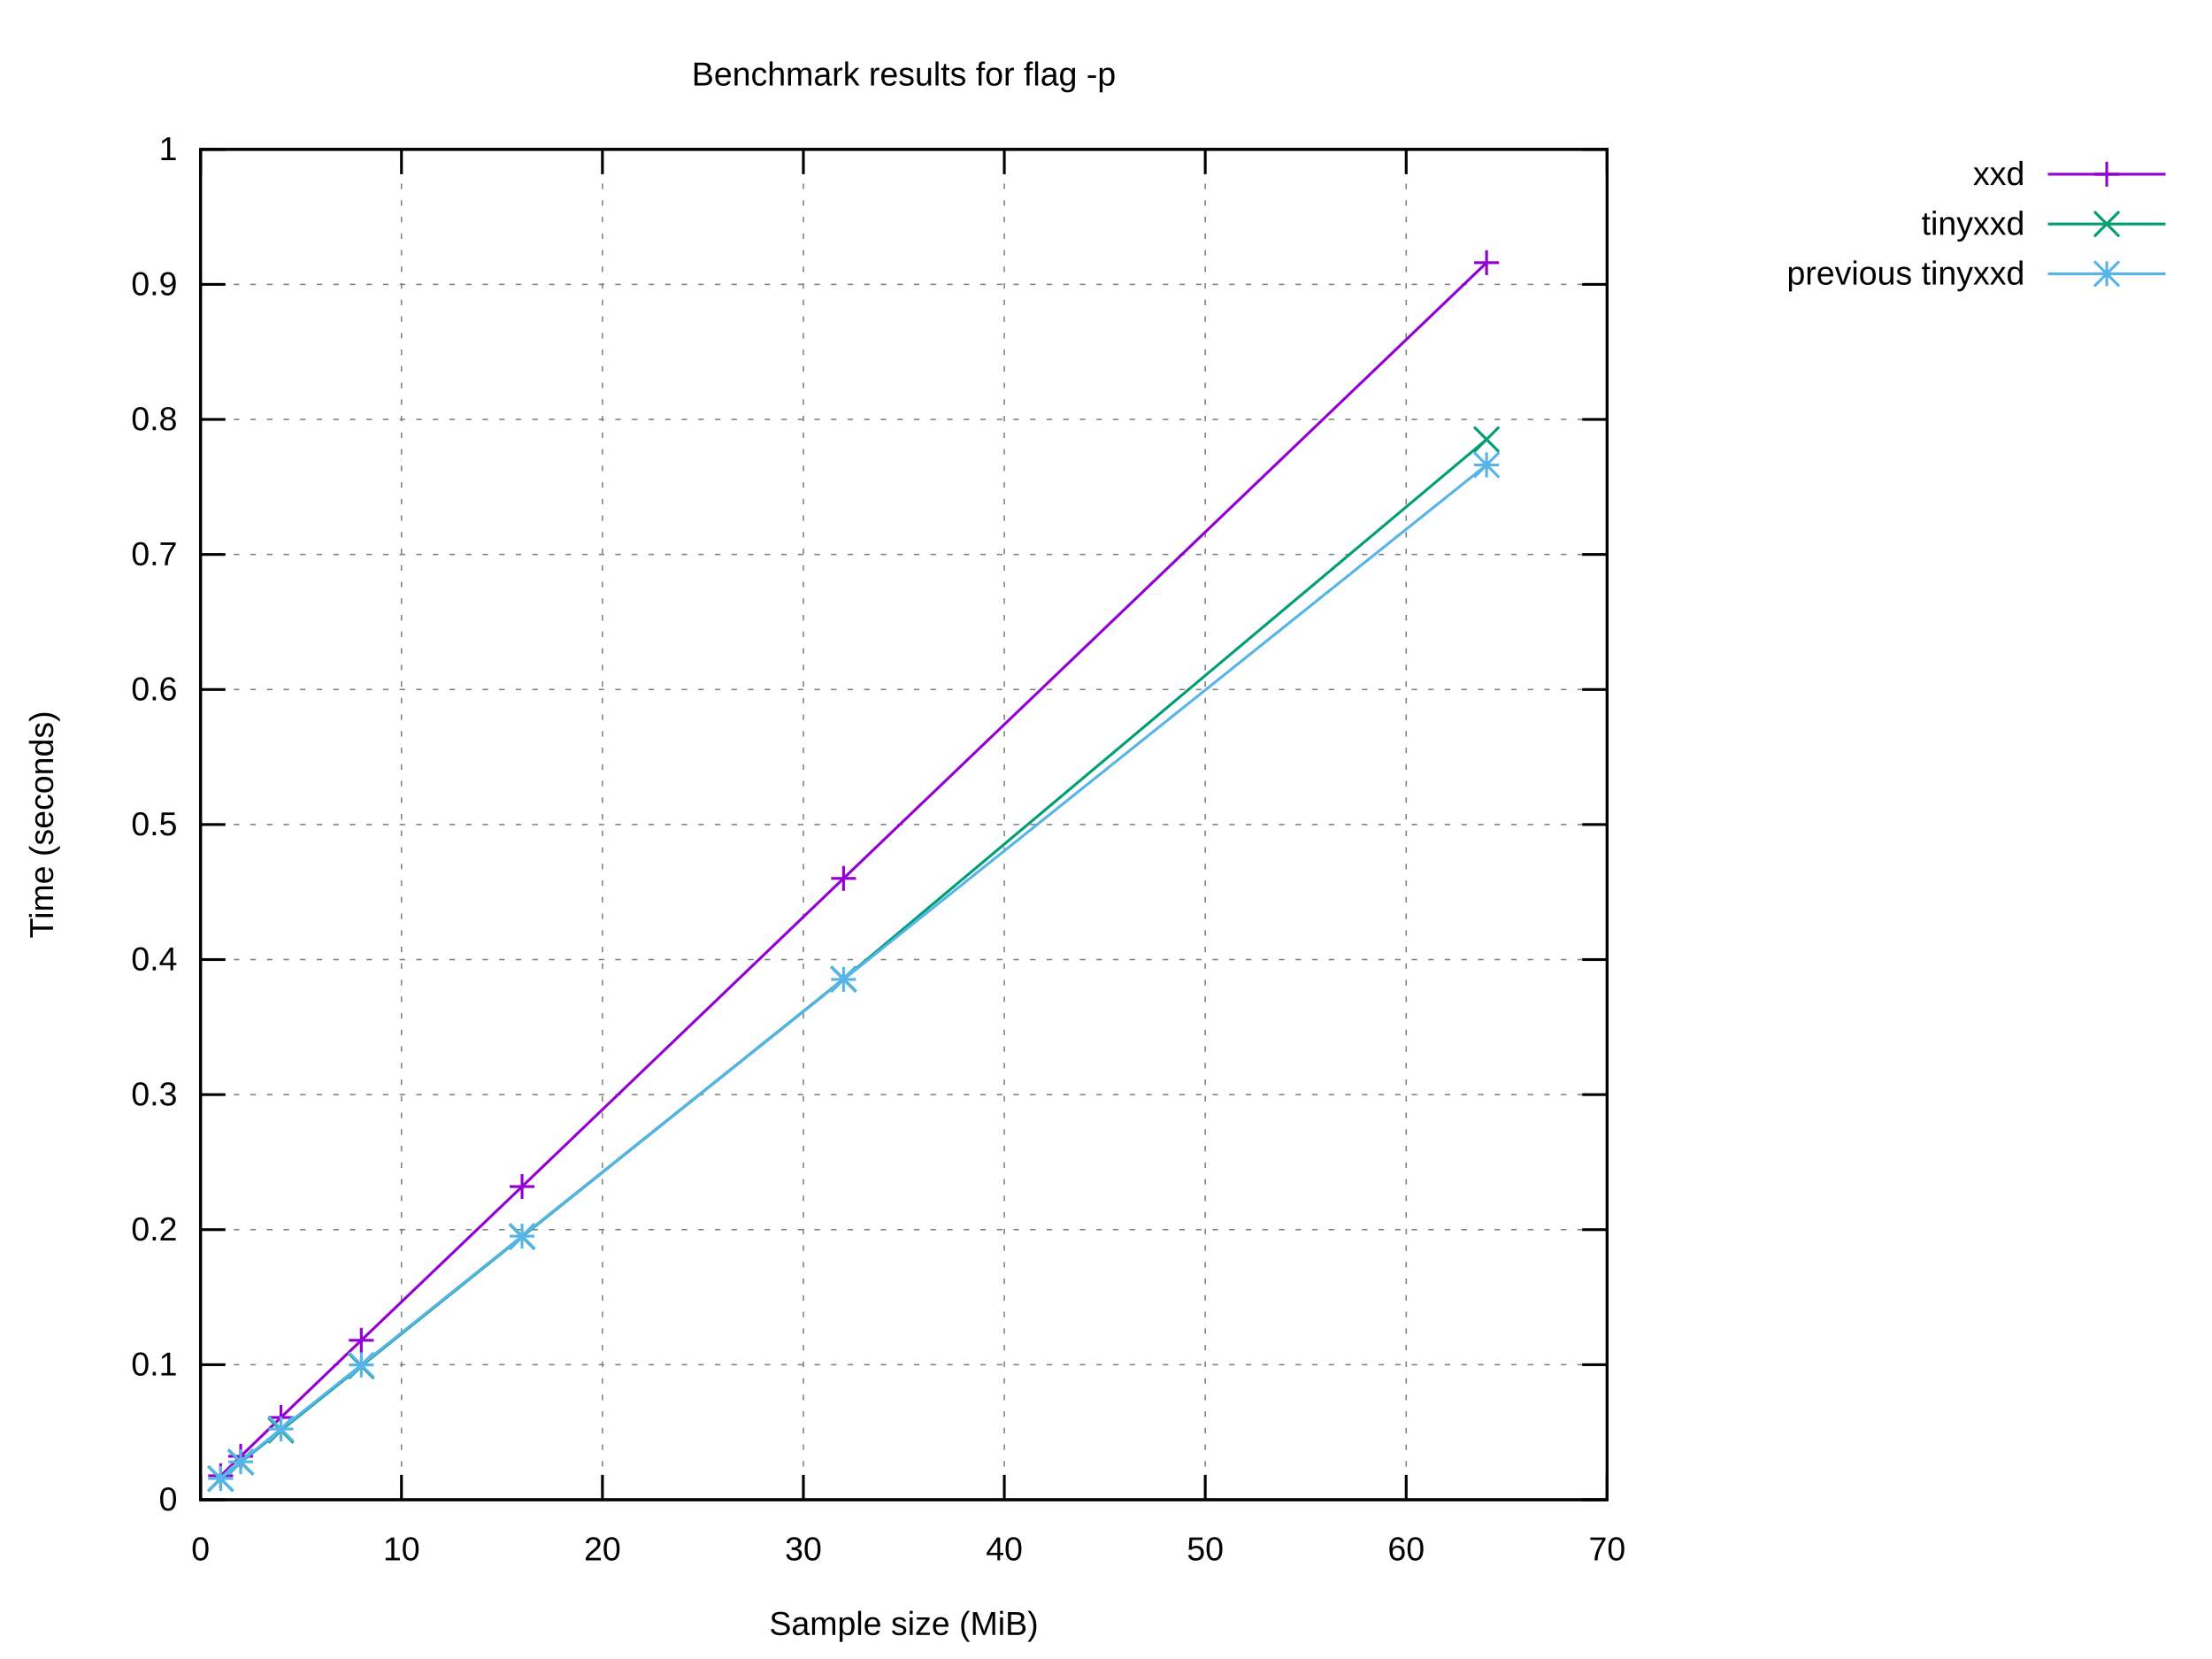
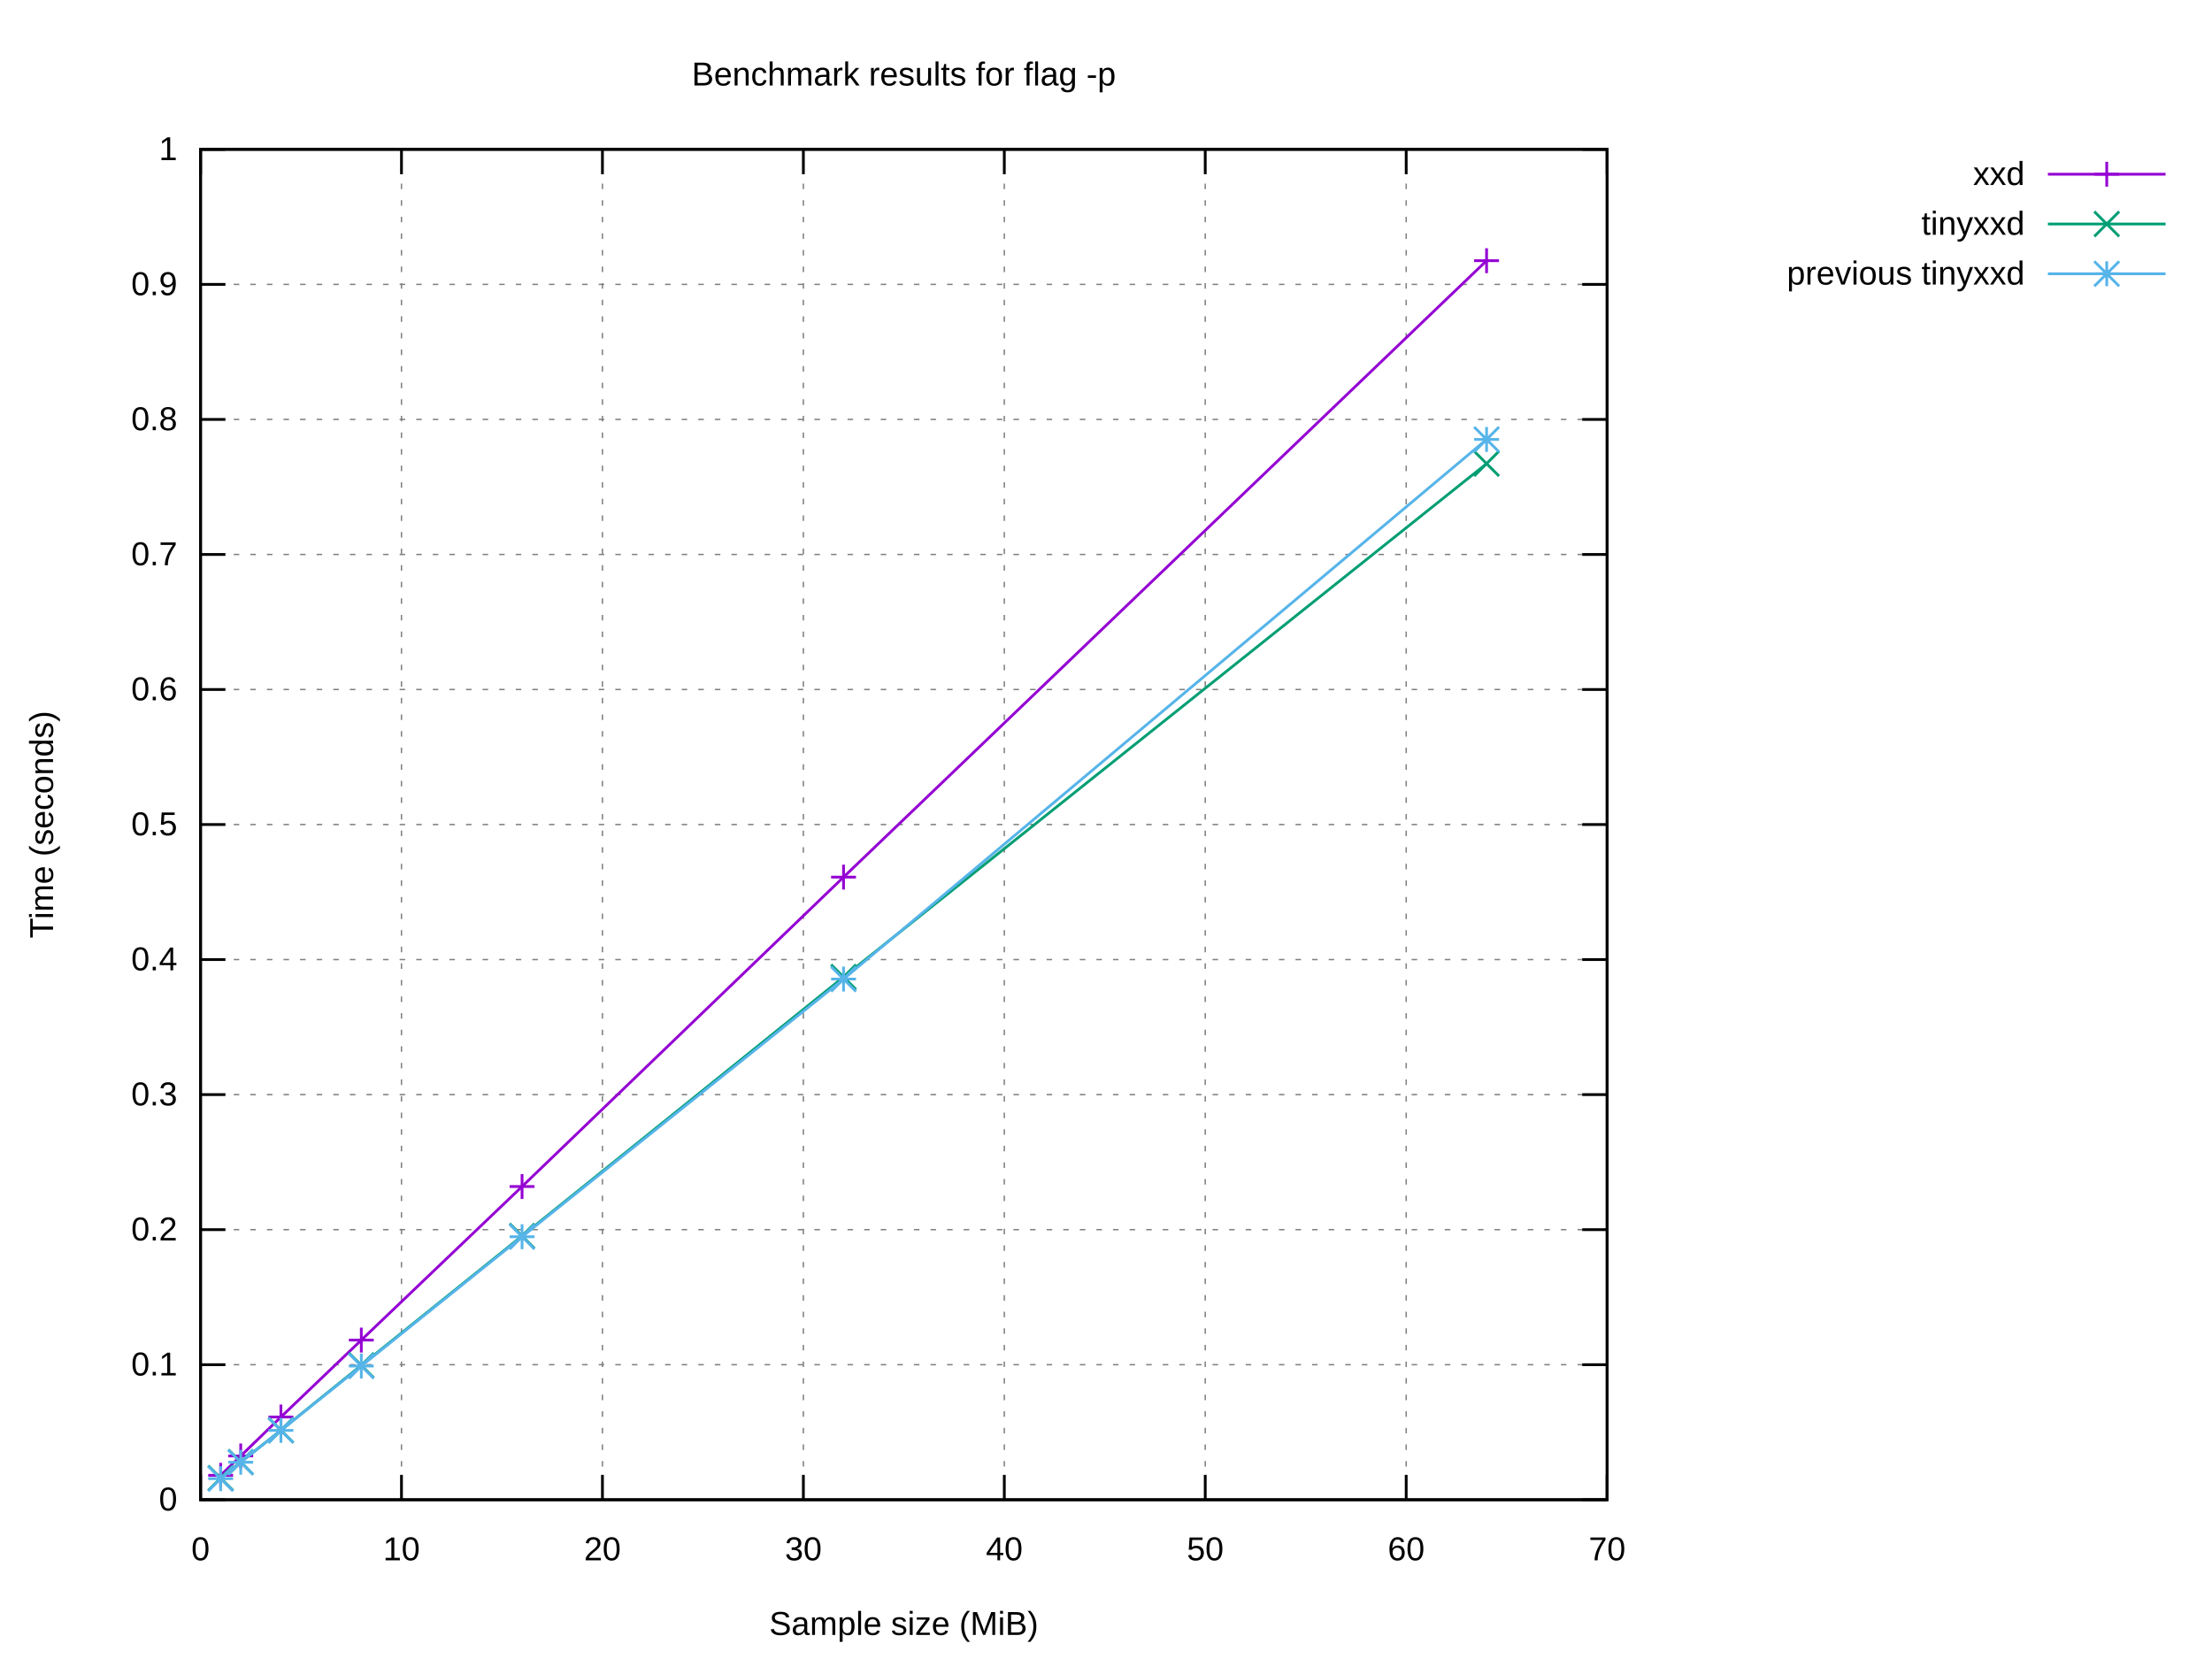
<svg xmlns="http://www.w3.org/2000/svg" xmlns:xlink="http://www.w3.org/1999/xlink" width="800" height="600" viewBox="0 0 800 600">
  <g id="gnuplot_canvas">
    <rect x="0" y="0" width="800" height="600" fill="#ffffff" />
    <defs>
      <circle id="gpDot" r="0.5" stroke-width="0.5" stroke="currentColor" />
      <path id="gpPt0" stroke-width="0.222" stroke="currentColor" d="M-1,0 h2 M0,-1 v2" />
      <path id="gpPt1" stroke-width="0.222" stroke="currentColor" d="M-1,-1 L1,1 M1,-1 L-1,1" />
      <path id="gpPt2" stroke-width="0.222" stroke="currentColor" d="M-1,0 L1,0 M0,-1 L0,1 M-1,-1 L1,1 M-1,1 L1,-1" />
      <rect id="gpPt3" stroke-width="0.222" stroke="currentColor" x="-1" y="-1" width="2" height="2" />
      <rect id="gpPt4" stroke-width="0.222" stroke="currentColor" fill="currentColor" x="-1" y="-1" width="2" height="2" />
      <circle id="gpPt5" stroke-width="0.222" stroke="currentColor" cx="0" cy="0" r="1" />
      <use xlink:href="#gpPt5" id="gpPt6" fill="currentColor" stroke="none" />
      <path id="gpPt7" stroke-width="0.222" stroke="currentColor" d="M0,-1.33 L-1.33,0.67 L1.33,0.67 z" />
      <use xlink:href="#gpPt7" id="gpPt8" fill="currentColor" stroke="none" />
      <use xlink:href="#gpPt7" id="gpPt9" stroke="currentColor" transform="rotate(180)" />
      <use xlink:href="#gpPt9" id="gpPt10" fill="currentColor" stroke="none" />
      <use xlink:href="#gpPt3" id="gpPt11" stroke="currentColor" transform="rotate(45)" />
      <use xlink:href="#gpPt11" id="gpPt12" fill="currentColor" stroke="none" />
      <path id="gpPt13" stroke-width="0.222" stroke="currentColor" d="M0,1.330 L1.265,0.411 L0.782,-1.067 L-0.782,-1.076 L-1.265,0.411 z" />
      <use xlink:href="#gpPt13" id="gpPt14" fill="currentColor" stroke="none" />
      <filter id="textbox" filterUnits="objectBoundingBox" x="0" y="0" height="1" width="1">
        <feFlood flood-color="#FFFFFF" flood-opacity="1" result="bgnd" />
        <feComposite in="SourceGraphic" in2="bgnd" operator="atop" />
      </filter>
      <filter id="greybox" filterUnits="objectBoundingBox" x="0" y="0" height="1" width="1">
        <feFlood flood-color="lightgrey" flood-opacity="1" result="grey" />
        <feComposite in="SourceGraphic" in2="grey" operator="atop" />
      </filter>
    </defs>
    <g fill="none" color="#FFFFFF" stroke="currentColor" stroke-width="1.00" stroke-linecap="butt" stroke-linejoin="miter">
</g>
    <g fill="none" color="black" stroke="currentColor" stroke-width="1.00" stroke-linecap="butt" stroke-linejoin="miter">
</g>
    <g fill="none" color="black" stroke="black" stroke-width="0.50" stroke-linecap="butt" stroke-linejoin="miter">
</g>
    <g fill="none" color="gray" stroke="currentColor" stroke-width="0.50" stroke-linecap="butt" stroke-linejoin="miter">
      <path stroke="gray" stroke-dasharray="2,4" class="gridline" d="M72.53,542.40 L581.24,542.40  " />
    </g>
    <g fill="none" color="gray" stroke="gray" stroke-width="1.00" stroke-linecap="butt" stroke-linejoin="miter">
</g>
    <g fill="none" color="black" stroke="currentColor" stroke-width="1.00" stroke-linecap="butt" stroke-linejoin="miter">
      <path stroke="black" d="M72.53,542.40 L81.53,542.40 M581.24,542.40 L572.24,542.40  " />
      <g transform="translate(64.14,546.30)" stroke="none" fill="black" font-family="Arial" font-size="12.00" text-anchor="end">
        <text>
          <tspan font-family="Arial"> 0</tspan>
        </text>
      </g>
    </g>
    <g fill="none" color="black" stroke="currentColor" stroke-width="1.00" stroke-linecap="butt" stroke-linejoin="miter">
</g>
    <g fill="none" color="black" stroke="black" stroke-width="0.50" stroke-linecap="butt" stroke-linejoin="miter">
</g>
    <g fill="none" color="gray" stroke="currentColor" stroke-width="0.50" stroke-linecap="butt" stroke-linejoin="miter">
      <path stroke="gray" stroke-dasharray="2,4" class="gridline" d="M72.53,493.56 L581.24,493.56  " />
    </g>
    <g fill="none" color="gray" stroke="gray" stroke-width="1.00" stroke-linecap="butt" stroke-linejoin="miter">
</g>
    <g fill="none" color="black" stroke="currentColor" stroke-width="1.00" stroke-linecap="butt" stroke-linejoin="miter">
      <path stroke="black" d="M72.53,493.56 L81.53,493.56 M581.24,493.56 L572.24,493.56  " />
      <g transform="translate(64.14,497.46)" stroke="none" fill="black" font-family="Arial" font-size="12.00" text-anchor="end">
        <text>
          <tspan font-family="Arial"> 0.1</tspan>
        </text>
      </g>
    </g>
    <g fill="none" color="black" stroke="currentColor" stroke-width="1.00" stroke-linecap="butt" stroke-linejoin="miter">
</g>
    <g fill="none" color="black" stroke="black" stroke-width="0.50" stroke-linecap="butt" stroke-linejoin="miter">
</g>
    <g fill="none" color="gray" stroke="currentColor" stroke-width="0.50" stroke-linecap="butt" stroke-linejoin="miter">
      <path stroke="gray" stroke-dasharray="2,4" class="gridline" d="M72.53,444.72 L581.24,444.72  " />
    </g>
    <g fill="none" color="gray" stroke="gray" stroke-width="1.00" stroke-linecap="butt" stroke-linejoin="miter">
</g>
    <g fill="none" color="black" stroke="currentColor" stroke-width="1.00" stroke-linecap="butt" stroke-linejoin="miter">
      <path stroke="black" d="M72.53,444.72 L81.53,444.72 M581.24,444.72 L572.24,444.72  " />
      <g transform="translate(64.14,448.62)" stroke="none" fill="black" font-family="Arial" font-size="12.00" text-anchor="end">
        <text>
          <tspan font-family="Arial"> 0.2</tspan>
        </text>
      </g>
    </g>
    <g fill="none" color="black" stroke="currentColor" stroke-width="1.00" stroke-linecap="butt" stroke-linejoin="miter">
</g>
    <g fill="none" color="black" stroke="black" stroke-width="0.50" stroke-linecap="butt" stroke-linejoin="miter">
</g>
    <g fill="none" color="gray" stroke="currentColor" stroke-width="0.50" stroke-linecap="butt" stroke-linejoin="miter">
      <path stroke="gray" stroke-dasharray="2,4" class="gridline" d="M72.53,395.88 L581.24,395.88  " />
    </g>
    <g fill="none" color="gray" stroke="gray" stroke-width="1.00" stroke-linecap="butt" stroke-linejoin="miter">
</g>
    <g fill="none" color="black" stroke="currentColor" stroke-width="1.00" stroke-linecap="butt" stroke-linejoin="miter">
      <path stroke="black" d="M72.53,395.88 L81.53,395.88 M581.24,395.88 L572.24,395.88  " />
      <g transform="translate(64.14,399.78)" stroke="none" fill="black" font-family="Arial" font-size="12.00" text-anchor="end">
        <text>
          <tspan font-family="Arial"> 0.3</tspan>
        </text>
      </g>
    </g>
    <g fill="none" color="black" stroke="currentColor" stroke-width="1.00" stroke-linecap="butt" stroke-linejoin="miter">
</g>
    <g fill="none" color="black" stroke="black" stroke-width="0.50" stroke-linecap="butt" stroke-linejoin="miter">
</g>
    <g fill="none" color="gray" stroke="currentColor" stroke-width="0.50" stroke-linecap="butt" stroke-linejoin="miter">
      <path stroke="gray" stroke-dasharray="2,4" class="gridline" d="M72.53,347.04 L581.24,347.04  " />
    </g>
    <g fill="none" color="gray" stroke="gray" stroke-width="1.00" stroke-linecap="butt" stroke-linejoin="miter">
</g>
    <g fill="none" color="black" stroke="currentColor" stroke-width="1.00" stroke-linecap="butt" stroke-linejoin="miter">
      <path stroke="black" d="M72.53,347.04 L81.53,347.04 M581.24,347.04 L572.24,347.04  " />
      <g transform="translate(64.14,350.94)" stroke="none" fill="black" font-family="Arial" font-size="12.00" text-anchor="end">
        <text>
          <tspan font-family="Arial"> 0.4</tspan>
        </text>
      </g>
    </g>
    <g fill="none" color="black" stroke="currentColor" stroke-width="1.00" stroke-linecap="butt" stroke-linejoin="miter">
</g>
    <g fill="none" color="black" stroke="black" stroke-width="0.50" stroke-linecap="butt" stroke-linejoin="miter">
</g>
    <g fill="none" color="gray" stroke="currentColor" stroke-width="0.50" stroke-linecap="butt" stroke-linejoin="miter">
      <path stroke="gray" stroke-dasharray="2,4" class="gridline" d="M72.53,298.20 L581.24,298.20  " />
    </g>
    <g fill="none" color="gray" stroke="gray" stroke-width="1.00" stroke-linecap="butt" stroke-linejoin="miter">
</g>
    <g fill="none" color="black" stroke="currentColor" stroke-width="1.00" stroke-linecap="butt" stroke-linejoin="miter">
      <path stroke="black" d="M72.53,298.20 L81.53,298.20 M581.24,298.20 L572.24,298.20  " />
      <g transform="translate(64.14,302.10)" stroke="none" fill="black" font-family="Arial" font-size="12.00" text-anchor="end">
        <text>
          <tspan font-family="Arial"> 0.5</tspan>
        </text>
      </g>
    </g>
    <g fill="none" color="black" stroke="currentColor" stroke-width="1.00" stroke-linecap="butt" stroke-linejoin="miter">
</g>
    <g fill="none" color="black" stroke="black" stroke-width="0.50" stroke-linecap="butt" stroke-linejoin="miter">
</g>
    <g fill="none" color="gray" stroke="currentColor" stroke-width="0.50" stroke-linecap="butt" stroke-linejoin="miter">
      <path stroke="gray" stroke-dasharray="2,4" class="gridline" d="M72.53,249.37 L581.24,249.37  " />
    </g>
    <g fill="none" color="gray" stroke="gray" stroke-width="1.00" stroke-linecap="butt" stroke-linejoin="miter">
</g>
    <g fill="none" color="black" stroke="currentColor" stroke-width="1.00" stroke-linecap="butt" stroke-linejoin="miter">
      <path stroke="black" d="M72.53,249.37 L81.53,249.37 M581.24,249.37 L572.24,249.37  " />
      <g transform="translate(64.14,253.27)" stroke="none" fill="black" font-family="Arial" font-size="12.00" text-anchor="end">
        <text>
          <tspan font-family="Arial"> 0.6</tspan>
        </text>
      </g>
    </g>
    <g fill="none" color="black" stroke="currentColor" stroke-width="1.00" stroke-linecap="butt" stroke-linejoin="miter">
</g>
    <g fill="none" color="black" stroke="black" stroke-width="0.50" stroke-linecap="butt" stroke-linejoin="miter">
</g>
    <g fill="none" color="gray" stroke="currentColor" stroke-width="0.50" stroke-linecap="butt" stroke-linejoin="miter">
      <path stroke="gray" stroke-dasharray="2,4" class="gridline" d="M72.53,200.53 L581.24,200.53  " />
    </g>
    <g fill="none" color="gray" stroke="gray" stroke-width="1.00" stroke-linecap="butt" stroke-linejoin="miter">
</g>
    <g fill="none" color="black" stroke="currentColor" stroke-width="1.00" stroke-linecap="butt" stroke-linejoin="miter">
      <path stroke="black" d="M72.53,200.53 L81.53,200.53 M581.24,200.53 L572.24,200.53  " />
      <g transform="translate(64.14,204.43)" stroke="none" fill="black" font-family="Arial" font-size="12.00" text-anchor="end">
        <text>
          <tspan font-family="Arial"> 0.7</tspan>
        </text>
      </g>
    </g>
    <g fill="none" color="black" stroke="currentColor" stroke-width="1.00" stroke-linecap="butt" stroke-linejoin="miter">
</g>
    <g fill="none" color="black" stroke="black" stroke-width="0.50" stroke-linecap="butt" stroke-linejoin="miter">
</g>
    <g fill="none" color="gray" stroke="currentColor" stroke-width="0.50" stroke-linecap="butt" stroke-linejoin="miter">
      <path stroke="gray" stroke-dasharray="2,4" class="gridline" d="M72.53,151.69 L581.24,151.69  " />
    </g>
    <g fill="none" color="gray" stroke="gray" stroke-width="1.00" stroke-linecap="butt" stroke-linejoin="miter">
</g>
    <g fill="none" color="black" stroke="currentColor" stroke-width="1.00" stroke-linecap="butt" stroke-linejoin="miter">
      <path stroke="black" d="M72.53,151.69 L81.53,151.69 M581.24,151.69 L572.24,151.69  " />
      <g transform="translate(64.14,155.59)" stroke="none" fill="black" font-family="Arial" font-size="12.00" text-anchor="end">
        <text>
          <tspan font-family="Arial"> 0.8</tspan>
        </text>
      </g>
    </g>
    <g fill="none" color="black" stroke="currentColor" stroke-width="1.00" stroke-linecap="butt" stroke-linejoin="miter">
</g>
    <g fill="none" color="black" stroke="black" stroke-width="0.50" stroke-linecap="butt" stroke-linejoin="miter">
</g>
    <g fill="none" color="gray" stroke="currentColor" stroke-width="0.50" stroke-linecap="butt" stroke-linejoin="miter">
      <path stroke="gray" stroke-dasharray="2,4" class="gridline" d="M72.53,102.85 L581.24,102.85  " />
    </g>
    <g fill="none" color="gray" stroke="gray" stroke-width="1.00" stroke-linecap="butt" stroke-linejoin="miter">
</g>
    <g fill="none" color="black" stroke="currentColor" stroke-width="1.00" stroke-linecap="butt" stroke-linejoin="miter">
      <path stroke="black" d="M72.53,102.85 L81.53,102.85 M581.24,102.85 L572.24,102.85  " />
      <g transform="translate(64.14,106.75)" stroke="none" fill="black" font-family="Arial" font-size="12.00" text-anchor="end">
        <text>
          <tspan font-family="Arial"> 0.9</tspan>
        </text>
      </g>
    </g>
    <g fill="none" color="black" stroke="currentColor" stroke-width="1.00" stroke-linecap="butt" stroke-linejoin="miter">
</g>
    <g fill="none" color="black" stroke="black" stroke-width="0.50" stroke-linecap="butt" stroke-linejoin="miter">
</g>
    <g fill="none" color="gray" stroke="currentColor" stroke-width="0.50" stroke-linecap="butt" stroke-linejoin="miter">
      <path stroke="gray" stroke-dasharray="2,4" class="gridline" d="M72.53,54.01 L581.24,54.01  " />
    </g>
    <g fill="none" color="gray" stroke="gray" stroke-width="1.00" stroke-linecap="butt" stroke-linejoin="miter">
</g>
    <g fill="none" color="black" stroke="currentColor" stroke-width="1.00" stroke-linecap="butt" stroke-linejoin="miter">
      <path stroke="black" d="M72.53,54.01 L81.53,54.01 M581.24,54.01 L572.24,54.01  " />
      <g transform="translate(64.14,57.91)" stroke="none" fill="black" font-family="Arial" font-size="12.00" text-anchor="end">
        <text>
          <tspan font-family="Arial"> 1</tspan>
        </text>
      </g>
    </g>
    <g fill="none" color="black" stroke="currentColor" stroke-width="1.00" stroke-linecap="butt" stroke-linejoin="miter">
</g>
    <g fill="none" color="black" stroke="black" stroke-width="0.50" stroke-linecap="butt" stroke-linejoin="miter">
</g>
    <g fill="none" color="gray" stroke="currentColor" stroke-width="0.50" stroke-linecap="butt" stroke-linejoin="miter">
      <path stroke="gray" stroke-dasharray="2,4" class="gridline" d="M72.53,542.40 L72.53,54.01  " />
    </g>
    <g fill="none" color="gray" stroke="gray" stroke-width="1.00" stroke-linecap="butt" stroke-linejoin="miter">
</g>
    <g fill="none" color="black" stroke="currentColor" stroke-width="1.00" stroke-linecap="butt" stroke-linejoin="miter">
      <path stroke="black" d="M72.53,542.40 L72.53,533.40 M72.53,54.01 L72.53,63.01  " />
      <g transform="translate(72.53,564.30)" stroke="none" fill="black" font-family="Arial" font-size="12.00" text-anchor="middle">
        <text>
          <tspan font-family="Arial"> 0</tspan>
        </text>
      </g>
    </g>
    <g fill="none" color="black" stroke="currentColor" stroke-width="1.00" stroke-linecap="butt" stroke-linejoin="miter">
</g>
    <g fill="none" color="black" stroke="black" stroke-width="0.50" stroke-linecap="butt" stroke-linejoin="miter">
</g>
    <g fill="none" color="gray" stroke="currentColor" stroke-width="0.50" stroke-linecap="butt" stroke-linejoin="miter">
      <path stroke="gray" stroke-dasharray="2,4" class="gridline" d="M145.20,542.40 L145.20,54.01  " />
    </g>
    <g fill="none" color="gray" stroke="gray" stroke-width="1.00" stroke-linecap="butt" stroke-linejoin="miter">
</g>
    <g fill="none" color="black" stroke="currentColor" stroke-width="1.00" stroke-linecap="butt" stroke-linejoin="miter">
      <path stroke="black" d="M145.20,542.40 L145.20,533.40 M145.20,54.01 L145.20,63.01  " />
      <g transform="translate(145.20,564.30)" stroke="none" fill="black" font-family="Arial" font-size="12.00" text-anchor="middle">
        <text>
          <tspan font-family="Arial"> 10</tspan>
        </text>
      </g>
    </g>
    <g fill="none" color="black" stroke="currentColor" stroke-width="1.00" stroke-linecap="butt" stroke-linejoin="miter">
</g>
    <g fill="none" color="black" stroke="black" stroke-width="0.50" stroke-linecap="butt" stroke-linejoin="miter">
</g>
    <g fill="none" color="gray" stroke="currentColor" stroke-width="0.50" stroke-linecap="butt" stroke-linejoin="miter">
      <path stroke="gray" stroke-dasharray="2,4" class="gridline" d="M217.88,542.40 L217.88,54.01  " />
    </g>
    <g fill="none" color="gray" stroke="gray" stroke-width="1.00" stroke-linecap="butt" stroke-linejoin="miter">
</g>
    <g fill="none" color="black" stroke="currentColor" stroke-width="1.00" stroke-linecap="butt" stroke-linejoin="miter">
      <path stroke="black" d="M217.88,542.40 L217.88,533.40 M217.88,54.01 L217.88,63.01  " />
      <g transform="translate(217.88,564.30)" stroke="none" fill="black" font-family="Arial" font-size="12.00" text-anchor="middle">
        <text>
          <tspan font-family="Arial"> 20</tspan>
        </text>
      </g>
    </g>
    <g fill="none" color="black" stroke="currentColor" stroke-width="1.00" stroke-linecap="butt" stroke-linejoin="miter">
</g>
    <g fill="none" color="black" stroke="black" stroke-width="0.50" stroke-linecap="butt" stroke-linejoin="miter">
</g>
    <g fill="none" color="gray" stroke="currentColor" stroke-width="0.50" stroke-linecap="butt" stroke-linejoin="miter">
      <path stroke="gray" stroke-dasharray="2,4" class="gridline" d="M290.55,542.40 L290.55,54.01  " />
    </g>
    <g fill="none" color="gray" stroke="gray" stroke-width="1.00" stroke-linecap="butt" stroke-linejoin="miter">
</g>
    <g fill="none" color="black" stroke="currentColor" stroke-width="1.00" stroke-linecap="butt" stroke-linejoin="miter">
      <path stroke="black" d="M290.55,542.40 L290.55,533.40 M290.55,54.01 L290.55,63.01  " />
      <g transform="translate(290.55,564.30)" stroke="none" fill="black" font-family="Arial" font-size="12.00" text-anchor="middle">
        <text>
          <tspan font-family="Arial"> 30</tspan>
        </text>
      </g>
    </g>
    <g fill="none" color="black" stroke="currentColor" stroke-width="1.00" stroke-linecap="butt" stroke-linejoin="miter">
</g>
    <g fill="none" color="black" stroke="black" stroke-width="0.50" stroke-linecap="butt" stroke-linejoin="miter">
</g>
    <g fill="none" color="gray" stroke="currentColor" stroke-width="0.50" stroke-linecap="butt" stroke-linejoin="miter">
      <path stroke="gray" stroke-dasharray="2,4" class="gridline" d="M363.22,542.40 L363.22,54.01  " />
    </g>
    <g fill="none" color="gray" stroke="gray" stroke-width="1.00" stroke-linecap="butt" stroke-linejoin="miter">
</g>
    <g fill="none" color="black" stroke="currentColor" stroke-width="1.00" stroke-linecap="butt" stroke-linejoin="miter">
      <path stroke="black" d="M363.22,542.40 L363.22,533.40 M363.22,54.01 L363.22,63.01  " />
      <g transform="translate(363.22,564.30)" stroke="none" fill="black" font-family="Arial" font-size="12.00" text-anchor="middle">
        <text>
          <tspan font-family="Arial"> 40</tspan>
        </text>
      </g>
    </g>
    <g fill="none" color="black" stroke="currentColor" stroke-width="1.00" stroke-linecap="butt" stroke-linejoin="miter">
</g>
    <g fill="none" color="black" stroke="black" stroke-width="0.50" stroke-linecap="butt" stroke-linejoin="miter">
</g>
    <g fill="none" color="gray" stroke="currentColor" stroke-width="0.50" stroke-linecap="butt" stroke-linejoin="miter">
      <path stroke="gray" stroke-dasharray="2,4" class="gridline" d="M435.89,542.40 L435.89,54.01  " />
    </g>
    <g fill="none" color="gray" stroke="gray" stroke-width="1.00" stroke-linecap="butt" stroke-linejoin="miter">
</g>
    <g fill="none" color="black" stroke="currentColor" stroke-width="1.00" stroke-linecap="butt" stroke-linejoin="miter">
      <path stroke="black" d="M435.89,542.40 L435.89,533.40 M435.89,54.01 L435.89,63.01  " />
      <g transform="translate(435.89,564.30)" stroke="none" fill="black" font-family="Arial" font-size="12.00" text-anchor="middle">
        <text>
          <tspan font-family="Arial"> 50</tspan>
        </text>
      </g>
    </g>
    <g fill="none" color="black" stroke="currentColor" stroke-width="1.00" stroke-linecap="butt" stroke-linejoin="miter">
</g>
    <g fill="none" color="black" stroke="black" stroke-width="0.50" stroke-linecap="butt" stroke-linejoin="miter">
</g>
    <g fill="none" color="gray" stroke="currentColor" stroke-width="0.50" stroke-linecap="butt" stroke-linejoin="miter">
      <path stroke="gray" stroke-dasharray="2,4" class="gridline" d="M508.57,542.40 L508.57,54.01  " />
    </g>
    <g fill="none" color="gray" stroke="gray" stroke-width="1.00" stroke-linecap="butt" stroke-linejoin="miter">
</g>
    <g fill="none" color="black" stroke="currentColor" stroke-width="1.00" stroke-linecap="butt" stroke-linejoin="miter">
      <path stroke="black" d="M508.57,542.40 L508.57,533.40 M508.57,54.01 L508.57,63.01  " />
      <g transform="translate(508.57,564.30)" stroke="none" fill="black" font-family="Arial" font-size="12.00" text-anchor="middle">
        <text>
          <tspan font-family="Arial"> 60</tspan>
        </text>
      </g>
    </g>
    <g fill="none" color="black" stroke="currentColor" stroke-width="1.00" stroke-linecap="butt" stroke-linejoin="miter">
</g>
    <g fill="none" color="black" stroke="black" stroke-width="0.50" stroke-linecap="butt" stroke-linejoin="miter">
</g>
    <g fill="none" color="gray" stroke="currentColor" stroke-width="0.50" stroke-linecap="butt" stroke-linejoin="miter">
      <path stroke="gray" stroke-dasharray="2,4" class="gridline" d="M581.24,542.40 L581.24,54.01  " />
    </g>
    <g fill="none" color="gray" stroke="gray" stroke-width="1.00" stroke-linecap="butt" stroke-linejoin="miter">
</g>
    <g fill="none" color="black" stroke="currentColor" stroke-width="1.00" stroke-linecap="butt" stroke-linejoin="miter">
      <path stroke="black" d="M581.24,542.40 L581.24,533.40 M581.24,54.01 L581.24,63.01  " />
      <g transform="translate(581.24,564.30)" stroke="none" fill="black" font-family="Arial" font-size="12.00" text-anchor="middle">
        <text>
          <tspan font-family="Arial"> 70</tspan>
        </text>
      </g>
    </g>
    <g fill="none" color="black" stroke="currentColor" stroke-width="1.00" stroke-linecap="butt" stroke-linejoin="miter">
</g>
    <g fill="none" color="black" stroke="currentColor" stroke-width="1.00" stroke-linecap="butt" stroke-linejoin="miter">
      <path stroke="black" d="M72.53,54.01 L72.53,542.40 L581.24,542.40 L581.24,54.01 L72.53,54.01 Z  " />
    </g>
    <g fill="none" color="black" stroke="currentColor" stroke-width="1.00" stroke-linecap="butt" stroke-linejoin="miter">
</g>
    <g id="gnuplot_plot_1">
      <g fill="none" color="black" stroke="currentColor" stroke-width="1.00" stroke-linecap="butt" stroke-linejoin="miter">
        <g transform="translate(732.26,66.91)" stroke="none" fill="black" font-family="Arial" font-size="12.00" text-anchor="end">
          <text>
            <tspan font-family="Arial">xxd</tspan>
          </text>
        </g>
      </g>
      <g fill="none" color="black" stroke="currentColor" stroke-width="1.00" stroke-linecap="butt" stroke-linejoin="miter">
-         <path stroke="rgb(148,   0, 211)" d="M740.65,63.01 L783.21,63.01 M537.64,95.00 L305.08,317.69 L188.81,429.14 L130.67,484.74 L101.60,512.65 L87.06,526.69   L79.80,533.74  " />
-         <use xlink:href="#gpPt0" transform="translate(537.64,95.00) scale(4.50)" color="rgb(148,   0, 211)" />
-         <use xlink:href="#gpPt0" transform="translate(305.08,317.69) scale(4.50)" color="rgb(148,   0, 211)" />
-         <use xlink:href="#gpPt0" transform="translate(188.81,429.14) scale(4.50)" color="rgb(148,   0, 211)" />
-         <use xlink:href="#gpPt0" transform="translate(130.67,484.74) scale(4.50)" color="rgb(148,   0, 211)" />
-         <use xlink:href="#gpPt0" transform="translate(101.60,512.65) scale(4.50)" color="rgb(148,   0, 211)" />
-         <use xlink:href="#gpPt0" transform="translate(87.06,526.69) scale(4.50)" color="rgb(148,   0, 211)" />
-         <use xlink:href="#gpPt0" transform="translate(79.80,533.74) scale(4.50)" color="rgb(148,   0, 211)" />
+         <path stroke="rgb(148,   0, 211)" d="M740.65,63.01 L783.21,63.01 M537.64,94.28 L305.08,317.22 L188.81,429.12 L130.67,484.66 L101.60,512.48 L87.06,526.57   L79.80,533.57  " />
+         <use xlink:href="#gpPt0" transform="translate(537.64,94.28) scale(4.50)" color="rgb(148,   0, 211)" />
+         <use xlink:href="#gpPt0" transform="translate(305.08,317.22) scale(4.50)" color="rgb(148,   0, 211)" />
+         <use xlink:href="#gpPt0" transform="translate(188.81,429.12) scale(4.50)" color="rgb(148,   0, 211)" />
+         <use xlink:href="#gpPt0" transform="translate(130.67,484.66) scale(4.50)" color="rgb(148,   0, 211)" />
+         <use xlink:href="#gpPt0" transform="translate(101.60,512.48) scale(4.50)" color="rgb(148,   0, 211)" />
+         <use xlink:href="#gpPt0" transform="translate(87.06,526.57) scale(4.50)" color="rgb(148,   0, 211)" />
+         <use xlink:href="#gpPt0" transform="translate(79.80,533.57) scale(4.50)" color="rgb(148,   0, 211)" />
        <use xlink:href="#gpPt0" transform="translate(761.93,63.01) scale(4.50)" color="rgb(148,   0, 211)" />
      </g>
    </g>
    <g id="gnuplot_plot_2">
      <g fill="none" color="black" stroke="currentColor" stroke-width="1.00" stroke-linecap="butt" stroke-linejoin="miter">
        <g transform="translate(732.26,84.91)" stroke="none" fill="black" font-family="Arial" font-size="12.00" text-anchor="end">
          <text>
            <tspan font-family="Arial">tinyxxd</tspan>
          </text>
        </g>
      </g>
      <g fill="none" color="black" stroke="currentColor" stroke-width="1.00" stroke-linecap="butt" stroke-linejoin="miter">
-         <path stroke="rgb(  0, 158, 115)" d="M740.65,81.01 L783.21,81.01 M537.64,158.93 L305.08,354.09 L188.81,447.28 L130.67,494.04 L101.60,517.32 L87.06,528.85   L79.80,534.78  " />
-         <use xlink:href="#gpPt1" transform="translate(537.64,158.93) scale(4.50)" color="rgb(  0, 158, 115)" />
-         <use xlink:href="#gpPt1" transform="translate(305.08,354.09) scale(4.50)" color="rgb(  0, 158, 115)" />
-         <use xlink:href="#gpPt1" transform="translate(188.81,447.28) scale(4.50)" color="rgb(  0, 158, 115)" />
-         <use xlink:href="#gpPt1" transform="translate(130.67,494.04) scale(4.50)" color="rgb(  0, 158, 115)" />
-         <use xlink:href="#gpPt1" transform="translate(101.60,517.32) scale(4.50)" color="rgb(  0, 158, 115)" />
-         <use xlink:href="#gpPt1" transform="translate(87.06,528.85) scale(4.50)" color="rgb(  0, 158, 115)" />
-         <use xlink:href="#gpPt1" transform="translate(79.80,534.78) scale(4.50)" color="rgb(  0, 158, 115)" />
+         <path stroke="rgb(  0, 158, 115)" d="M740.65,81.01 L783.21,81.01 M537.64,167.68 L305.08,353.36 L188.81,447.01 L130.67,493.79 L101.60,517.28 L87.06,528.77   L79.80,534.57  " />
+         <use xlink:href="#gpPt1" transform="translate(537.64,167.68) scale(4.50)" color="rgb(  0, 158, 115)" />
+         <use xlink:href="#gpPt1" transform="translate(305.08,353.36) scale(4.50)" color="rgb(  0, 158, 115)" />
+         <use xlink:href="#gpPt1" transform="translate(188.81,447.01) scale(4.50)" color="rgb(  0, 158, 115)" />
+         <use xlink:href="#gpPt1" transform="translate(130.67,493.79) scale(4.50)" color="rgb(  0, 158, 115)" />
+         <use xlink:href="#gpPt1" transform="translate(101.60,517.28) scale(4.50)" color="rgb(  0, 158, 115)" />
+         <use xlink:href="#gpPt1" transform="translate(87.06,528.77) scale(4.50)" color="rgb(  0, 158, 115)" />
+         <use xlink:href="#gpPt1" transform="translate(79.80,534.57) scale(4.50)" color="rgb(  0, 158, 115)" />
        <use xlink:href="#gpPt1" transform="translate(761.93,81.01) scale(4.50)" color="rgb(  0, 158, 115)" />
      </g>
    </g>
    <g id="gnuplot_plot_3">
      <g fill="none" color="black" stroke="currentColor" stroke-width="1.00" stroke-linecap="butt" stroke-linejoin="miter">
        <g transform="translate(732.26,102.91)" stroke="none" fill="black" font-family="Arial" font-size="12.00" text-anchor="end">
          <text>
            <tspan font-family="Arial">previous tinyxxd</tspan>
          </text>
        </g>
      </g>
      <g fill="none" color="black" stroke="currentColor" stroke-width="1.00" stroke-linecap="butt" stroke-linejoin="miter">
-         <path stroke="rgb( 86, 180, 233)" d="M740.65,99.01 L783.21,99.01 M537.64,168.15 L305.08,354.23 L188.81,447.07 L130.67,493.67 L101.60,516.83 L87.06,528.70   L79.80,534.73  " />
-         <use xlink:href="#gpPt2" transform="translate(537.64,168.15) scale(4.50)" color="rgb( 86, 180, 233)" />
-         <use xlink:href="#gpPt2" transform="translate(305.08,354.23) scale(4.50)" color="rgb( 86, 180, 233)" />
-         <use xlink:href="#gpPt2" transform="translate(188.81,447.07) scale(4.50)" color="rgb( 86, 180, 233)" />
-         <use xlink:href="#gpPt2" transform="translate(130.67,493.67) scale(4.50)" color="rgb( 86, 180, 233)" />
-         <use xlink:href="#gpPt2" transform="translate(101.60,516.83) scale(4.50)" color="rgb( 86, 180, 233)" />
-         <use xlink:href="#gpPt2" transform="translate(87.06,528.70) scale(4.50)" color="rgb( 86, 180, 233)" />
-         <use xlink:href="#gpPt2" transform="translate(79.80,534.73) scale(4.50)" color="rgb( 86, 180, 233)" />
+         <path stroke="rgb( 86, 180, 233)" d="M740.65,99.01 L783.21,99.01 M537.64,158.93 L305.08,354.09 L188.81,447.28 L130.67,494.04 L101.60,517.32 L87.06,528.85   L79.80,534.78  " />
+         <use xlink:href="#gpPt2" transform="translate(537.64,158.93) scale(4.50)" color="rgb( 86, 180, 233)" />
+         <use xlink:href="#gpPt2" transform="translate(305.08,354.09) scale(4.50)" color="rgb( 86, 180, 233)" />
+         <use xlink:href="#gpPt2" transform="translate(188.81,447.28) scale(4.50)" color="rgb( 86, 180, 233)" />
+         <use xlink:href="#gpPt2" transform="translate(130.67,494.04) scale(4.50)" color="rgb( 86, 180, 233)" />
+         <use xlink:href="#gpPt2" transform="translate(101.60,517.32) scale(4.50)" color="rgb( 86, 180, 233)" />
+         <use xlink:href="#gpPt2" transform="translate(87.06,528.85) scale(4.50)" color="rgb( 86, 180, 233)" />
+         <use xlink:href="#gpPt2" transform="translate(79.80,534.78) scale(4.50)" color="rgb( 86, 180, 233)" />
        <use xlink:href="#gpPt2" transform="translate(761.93,99.01) scale(4.50)" color="rgb( 86, 180, 233)" />
      </g>
    </g>
    <g fill="none" color="#FFFFFF" stroke="rgb( 86, 180, 233)" stroke-width="2.00" stroke-linecap="butt" stroke-linejoin="miter">
</g>
    <g fill="none" color="black" stroke="currentColor" stroke-width="2.00" stroke-linecap="butt" stroke-linejoin="miter">
</g>
    <g fill="none" color="black" stroke="black" stroke-width="1.00" stroke-linecap="butt" stroke-linejoin="miter">
</g>
    <g fill="none" color="black" stroke="currentColor" stroke-width="1.00" stroke-linecap="butt" stroke-linejoin="miter">
      <path stroke="black" d="M72.53,54.01 L72.53,542.40 L581.24,542.40 L581.24,54.01 L72.53,54.01 Z  " />
      <g transform="translate(19.18,298.21) rotate(270.00)" stroke="none" fill="black" font-family="Arial" font-size="12.00" text-anchor="middle">
        <text>
          <tspan font-family="Arial">Time (seconds)</tspan>
        </text>
      </g>
    </g>
    <g fill="none" color="black" stroke="currentColor" stroke-width="1.00" stroke-linecap="butt" stroke-linejoin="miter">
      <g transform="translate(326.88,591.30)" stroke="none" fill="black" font-family="Arial" font-size="12.00" text-anchor="middle">
        <text>
          <tspan font-family="Arial">Sample size (MiB)</tspan>
        </text>
      </g>
    </g>
    <g fill="none" color="black" stroke="currentColor" stroke-width="1.00" stroke-linecap="butt" stroke-linejoin="miter">
</g>
    <g fill="none" color="black" stroke="currentColor" stroke-width="1.00" stroke-linecap="butt" stroke-linejoin="miter">
      <g transform="translate(326.88,30.91)" stroke="none" fill="black" font-family="Arial" font-size="12.00" text-anchor="middle">
        <text>
          <tspan font-family="Arial">Benchmark results for flag -p</tspan>
        </text>
      </g>
    </g>
    <g fill="none" color="black" stroke="currentColor" stroke-width="1.00" stroke-linecap="butt" stroke-linejoin="miter">
</g>
  </g>
</svg>
